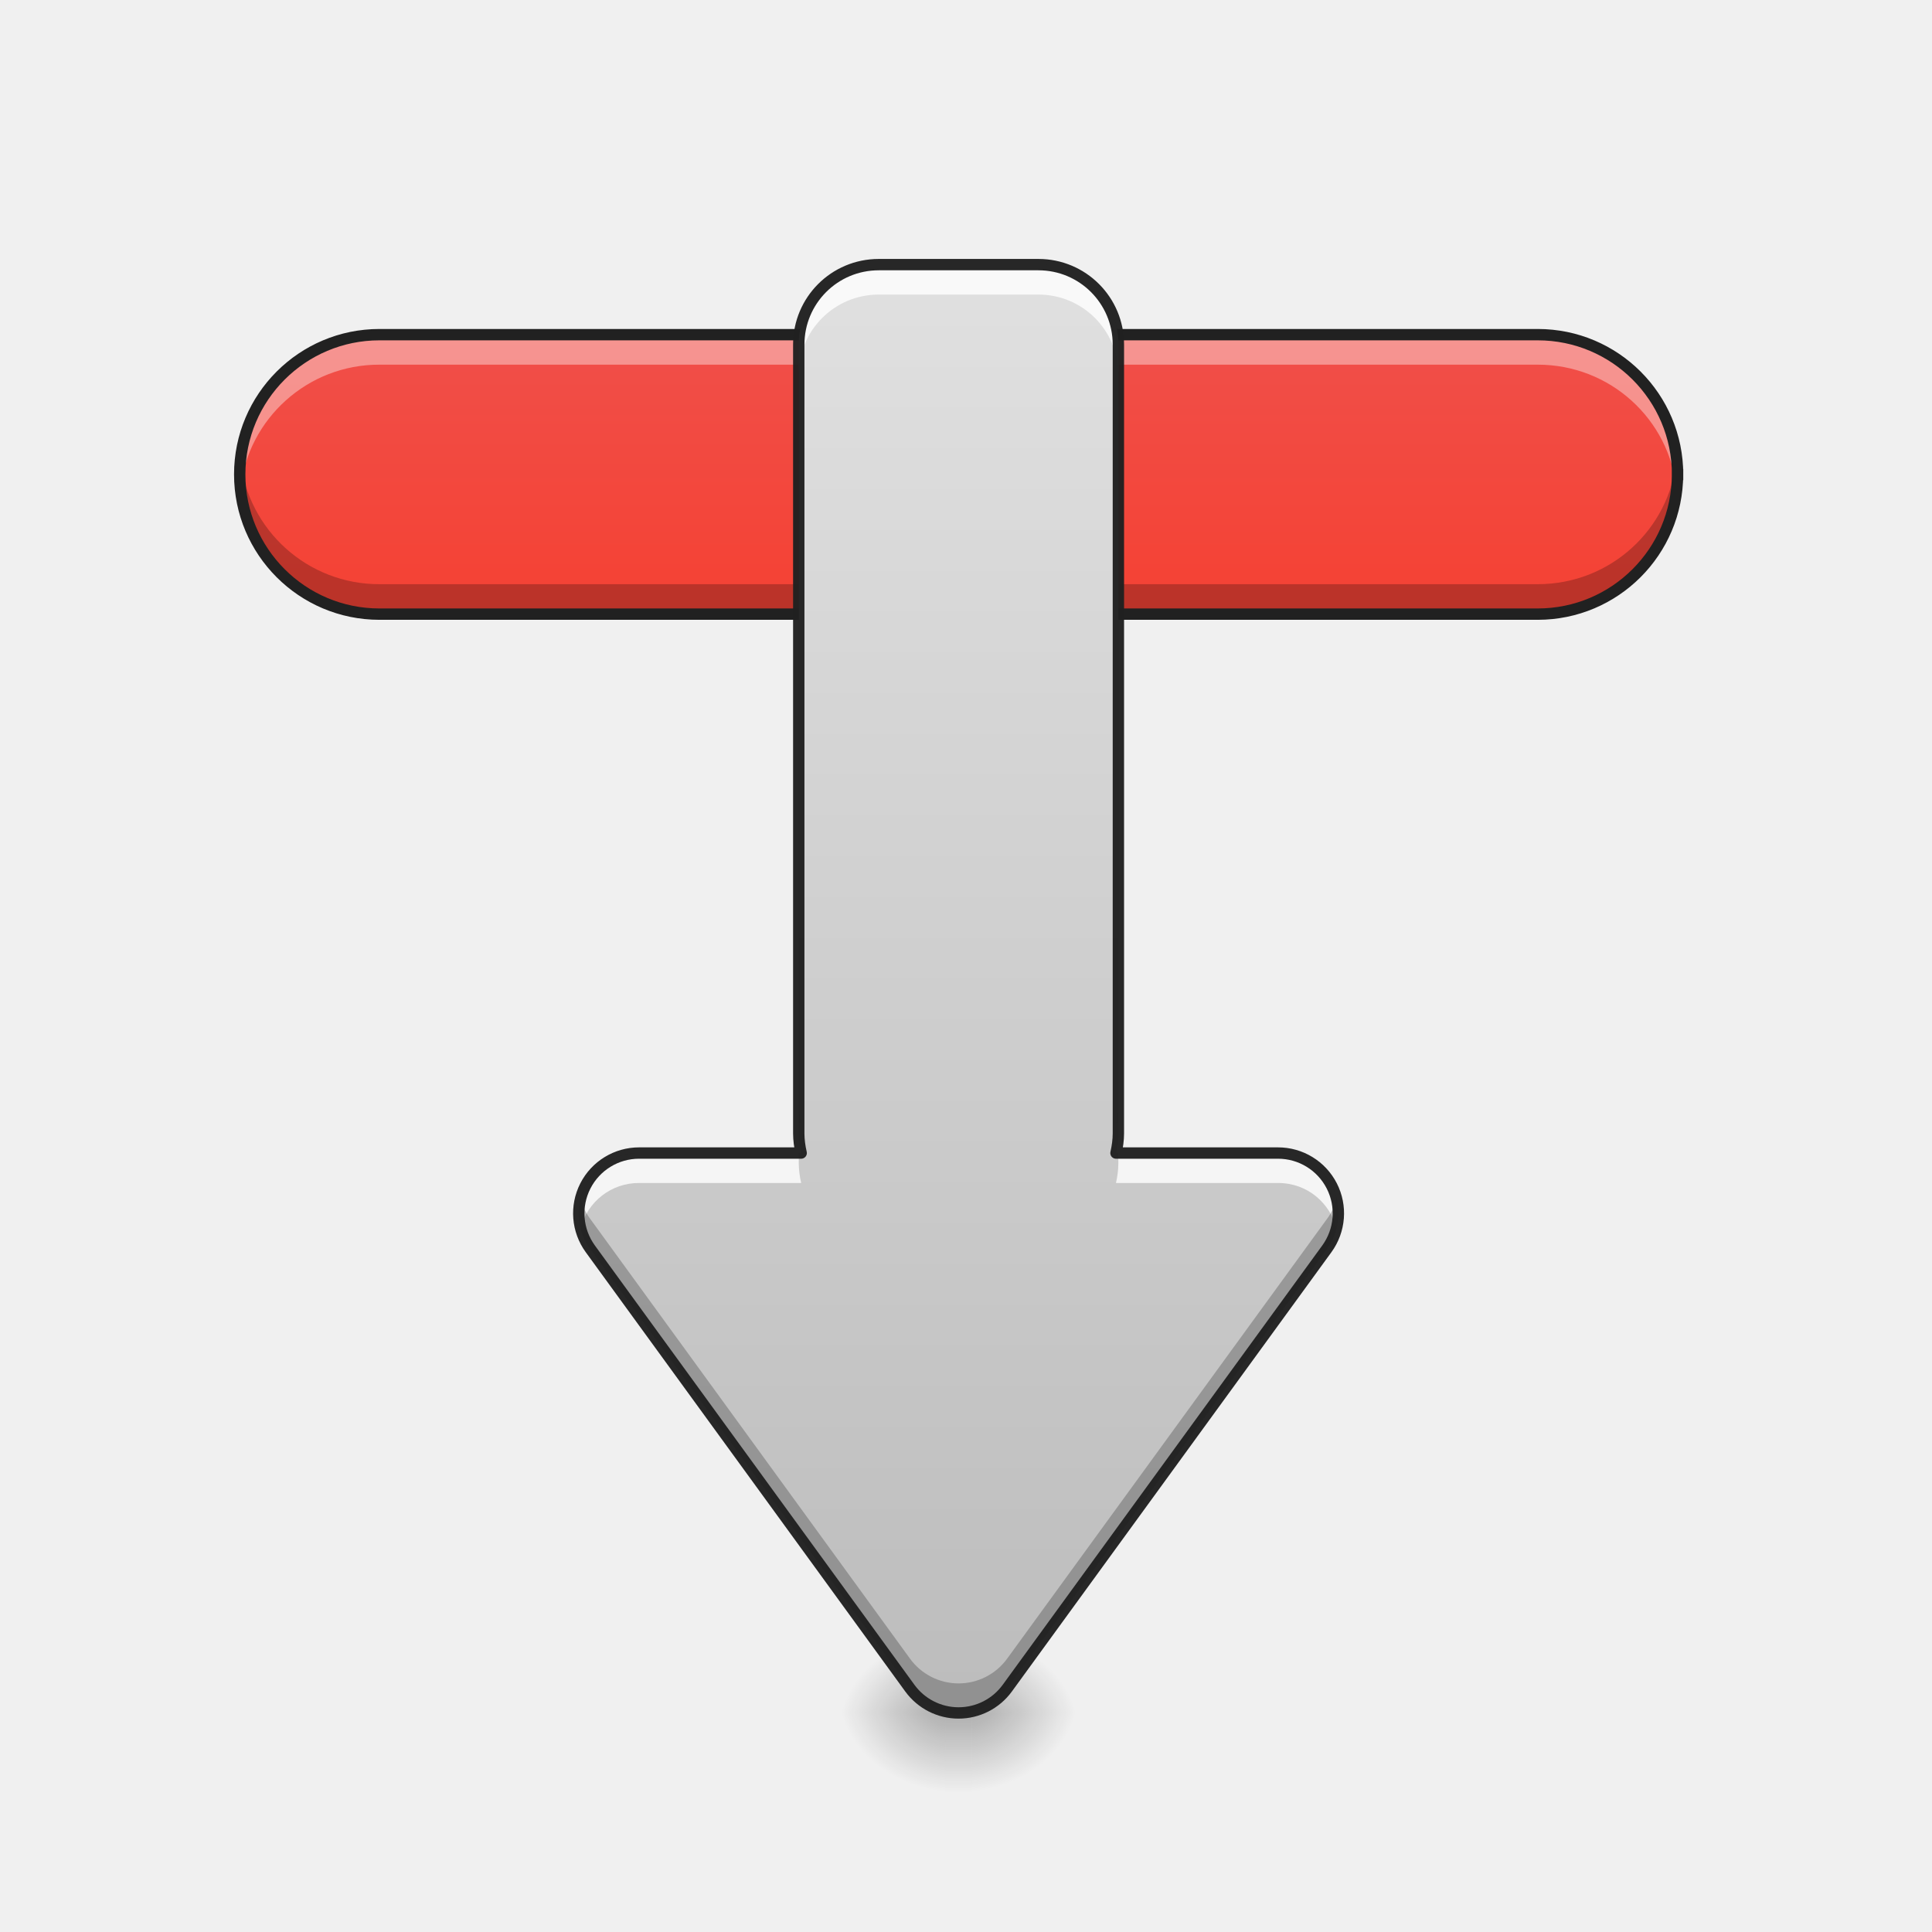
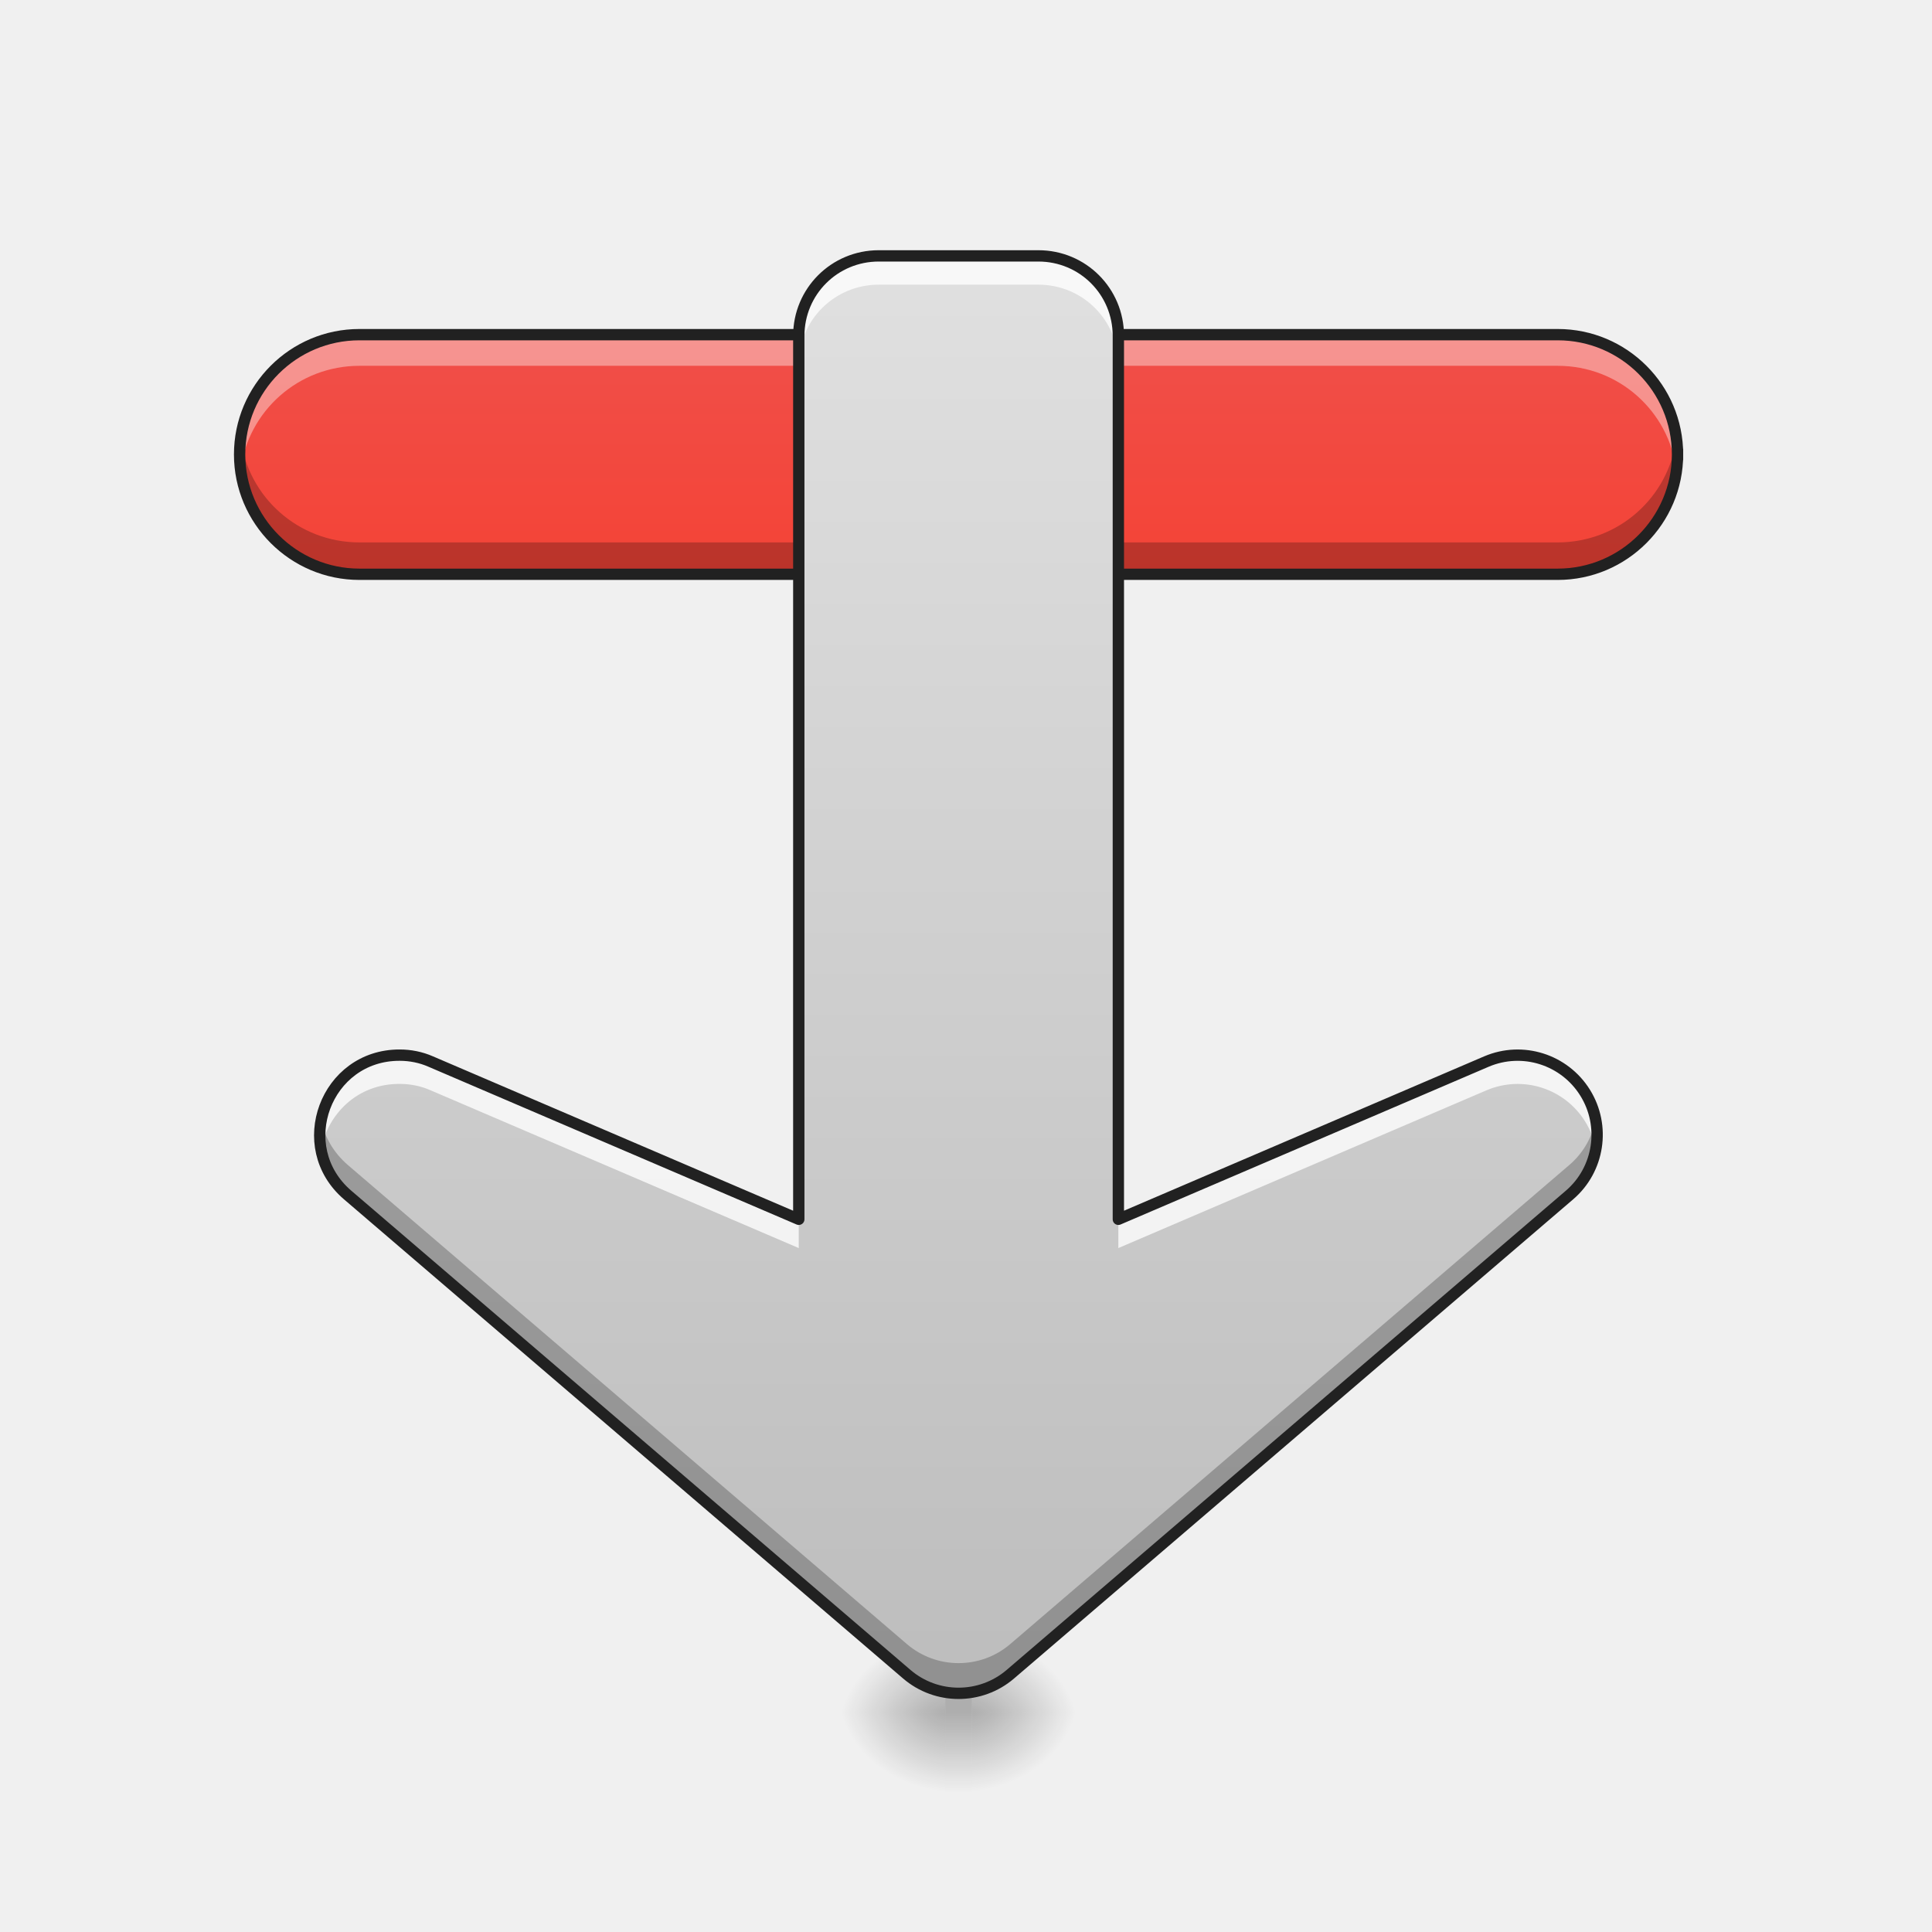
- <svg xmlns="http://www.w3.org/2000/svg" width="32pt" height="32pt" viewBox="0 0 32 32">
+ <svg xmlns="http://www.w3.org/2000/svg" width="32px" height="32px" viewBox="0 0 32 32" version="1.1">
  <defs>
-     <radialGradient id="a" gradientUnits="userSpaceOnUse" cx="450.909" cy="189.579" fx="450.909" fy="189.579" r="21.167" gradientTransform="matrix(0 -.07813 -.09376 0 33.651 63.926)">
-       <stop offset="0" stop-opacity=".314" />
-       <stop offset=".222" stop-opacity=".275" />
-       <stop offset="1" stop-opacity="0" />
+     <linearGradient id="linear0" gradientUnits="userSpaceOnUse" x1="-349.25" y1="87.979" x2="-433.917" y2="87.979" gradientTransform="matrix(0.000000000000000004,0.062506,-0.062506,0.000000000000000004,18.72965,31.34153)">
+       <stop offset="0" style="stop-color:rgb(95.686%,26.275%,21.176%);stop-opacity:1;" />
+       <stop offset="1" style="stop-color:rgb(93.725%,32.549%,31.373%);stop-opacity:1;" />
+     </linearGradient>
+     <radialGradient id="radial0" gradientUnits="userSpaceOnUse" cx="450.909" cy="189.579" fx="450.909" fy="189.579" r="21.167" gradientTransform="matrix(0.000000116114,-0.0781325,-0.093759,-0.000000101539,33.65123,63.92609)">
+       <stop offset="0" style="stop-color:rgb(0%,0%,0%);stop-opacity:0.314;" />
+       <stop offset="0.222" style="stop-color:rgb(0%,0%,0%);stop-opacity:0.275;" />
+       <stop offset="1" style="stop-color:rgb(0%,0%,0%);stop-opacity:0;" />
    </radialGradient>
-     <radialGradient id="b" gradientUnits="userSpaceOnUse" cx="450.909" cy="189.579" fx="450.909" fy="189.579" r="21.167" gradientTransform="matrix(0 .07813 .09376 0 -1.898 -7.197)">
-       <stop offset="0" stop-opacity=".314" />
-       <stop offset=".222" stop-opacity=".275" />
-       <stop offset="1" stop-opacity="0" />
+     <radialGradient id="radial1" gradientUnits="userSpaceOnUse" cx="450.909" cy="189.579" fx="450.909" fy="189.579" r="21.167" gradientTransform="matrix(-0.000000116114,0.0781325,0.093759,0.000000101539,-1.898195,-7.196722)">
+       <stop offset="0" style="stop-color:rgb(0%,0%,0%);stop-opacity:0.314;" />
+       <stop offset="0.222" style="stop-color:rgb(0%,0%,0%);stop-opacity:0.275;" />
+       <stop offset="1" style="stop-color:rgb(0%,0%,0%);stop-opacity:0;" />
    </radialGradient>
-     <radialGradient id="c" gradientUnits="userSpaceOnUse" cx="450.909" cy="189.579" fx="450.909" fy="189.579" r="21.167" gradientTransform="matrix(0 -.07813 .09376 0 -1.898 63.926)">
-       <stop offset="0" stop-opacity=".314" />
-       <stop offset=".222" stop-opacity=".275" />
-       <stop offset="1" stop-opacity="0" />
+     <radialGradient id="radial2" gradientUnits="userSpaceOnUse" cx="450.909" cy="189.579" fx="450.909" fy="189.579" r="21.167" gradientTransform="matrix(-0.000000116114,-0.0781325,0.093759,-0.000000101539,-1.898195,63.92609)">
+       <stop offset="0" style="stop-color:rgb(0%,0%,0%);stop-opacity:0.314;" />
+       <stop offset="0.222" style="stop-color:rgb(0%,0%,0%);stop-opacity:0.275;" />
+       <stop offset="1" style="stop-color:rgb(0%,0%,0%);stop-opacity:0;" />
    </radialGradient>
-     <radialGradient id="d" gradientUnits="userSpaceOnUse" cx="450.909" cy="189.579" fx="450.909" fy="189.579" r="21.167" gradientTransform="matrix(0 .07813 -.09376 0 33.651 -7.197)">
-       <stop offset="0" stop-opacity=".314" />
-       <stop offset=".222" stop-opacity=".275" />
-       <stop offset="1" stop-opacity="0" />
+     <radialGradient id="radial3" gradientUnits="userSpaceOnUse" cx="450.909" cy="189.579" fx="450.909" fy="189.579" r="21.167" gradientTransform="matrix(0.000000116114,0.0781325,-0.093759,0.000000101539,33.65123,-7.196722)">
+       <stop offset="0" style="stop-color:rgb(0%,0%,0%);stop-opacity:0.314;" />
+       <stop offset="0.222" style="stop-color:rgb(0%,0%,0%);stop-opacity:0.275;" />
+       <stop offset="1" style="stop-color:rgb(0%,0%,0%);stop-opacity:0;" />
    </radialGradient>
-     <linearGradient id="e" gradientUnits="userSpaceOnUse" x1="255.323" y1="233.5" x2="255.323" y2="254.667" gradientTransform="matrix(.0089 0 0 .0625 13.602 13.77)">
-       <stop offset="0" stop-opacity=".275" />
-       <stop offset="1" stop-opacity="0" />
+     <linearGradient id="linear1" gradientUnits="userSpaceOnUse" x1="255.323" y1="233.5" x2="255.323" y2="254.667" gradientTransform="matrix(0.0089067,0,0,0.062506,13.60243,13.76954)">
+       <stop offset="0" style="stop-color:rgb(0%,0%,0%);stop-opacity:0.275;" />
+       <stop offset="1" style="stop-color:rgb(0%,0%,0%);stop-opacity:0;" />
    </linearGradient>
-     <linearGradient id="f" gradientUnits="userSpaceOnUse" x1="-349.25" y1="87.979" x2="-433.917" y2="87.979" gradientTransform="matrix(0 .0625 -.0625 0 18.73 31.342)">
-       <stop offset="0" stop-color="#f44336" />
-       <stop offset="1" stop-color="#ef5350" />
-     </linearGradient>
-     <linearGradient id="g" gradientUnits="userSpaceOnUse" x1="254" y1="233.5" x2="254" y2="-144.854" gradientTransform="matrix(.0625 0 0 .0625 0 13.439)">
-       <stop offset="0" stop-color="#bdbdbd" />
-       <stop offset="1" stop-color="#e0e0e0" />
+     <linearGradient id="linear2" gradientUnits="userSpaceOnUse" x1="254" y1="233.5" x2="254" y2="-147.5" gradientTransform="matrix(0.062506,0,0,0.062506,0,13.43878)">
+       <stop offset="0" style="stop-color:rgb(74.118%,74.118%,74.118%);stop-opacity:1;" />
+       <stop offset="1" style="stop-color:rgb(87.843%,87.843%,87.843%);stop-opacity:1;" />
    </linearGradient>
  </defs>
-   <path d="M16.098 28.363h1.761v-1.32h-1.761zm0 0" fill="url(#a)" />
-   <path d="M15.656 28.363h-1.765v1.325h1.765zm0 0" fill="url(#b)" />
-   <path d="M15.656 28.363h-1.765v-1.32h1.765zm0 0" fill="url(#c)" />
-   <path d="M16.098 28.363h1.761v1.325h-1.761zm0 0" fill="url(#d)" />
-   <path d="M15.656 28.035h.442v1.652h-.442zm0 0" fill="url(#e)" />
-   <path d="M27.785 7.86a2.316 2.316 0 0 1-2.316 2.312H6.285a2.314 2.314 0 1 1 0-4.629H25.47a2.316 2.316 0 0 1 2.316 2.316zm0 0" fill="url(#f)" />
-   <path d="M6.285 5.543A2.309 2.309 0 0 0 3.98 8.105 2.313 2.313 0 0 1 6.285 6.04H25.47c1.199 0 2.18.902 2.3 2.066a2.311 2.311 0 0 0-2.3-2.562zm0 0" fill="#fff" fill-opacity=".392" />
-   <path d="M6.285 10.172A2.308 2.308 0 0 1 3.98 7.609a2.313 2.313 0 0 0 2.305 2.067H25.47c1.199 0 2.18-.903 2.3-2.067a2.31 2.31 0 0 1-2.3 2.563zm0 0" fill-opacity=".235" />
-   <path d="M27.785 7.86a2.316 2.316 0 0 1-2.316 2.312H6.285a2.314 2.314 0 1 1 0-4.629H25.47a2.316 2.316 0 0 1 2.316 2.316zm0 0" fill="none" stroke-width=".188" stroke-linecap="square" stroke-linejoin="bevel" stroke="#212121" />
-   <path d="M14.555 4.383c-.735 0-1.325.594-1.325 1.324v13.066c0 .11.016.22.04.325h-2.684a.999.999 0 0 0-.809 1.586l5.293 7.277a.998.998 0 0 0 1.614 0l5.293-7.277a.999.999 0 0 0-.809-1.586h-2.684c.024-.106.04-.215.04-.325V5.707c0-.73-.59-1.324-1.325-1.324zm0 0" fill="url(#g)" />
-   <path d="M14.555 4.383c-.735 0-1.325.594-1.325 1.324v.496c0-.73.59-1.324 1.325-1.324h2.644c.735 0 1.324.594 1.324 1.324v-.496c0-.73-.59-1.324-1.324-1.324zm-3.97 14.715a1 1 0 0 0-.968 1.25.992.992 0 0 1 .969-.754h2.684a1.502 1.502 0 0 1-.04-.324v-.172zm7.938 0v.172c0 .109-.015.218-.039.324h2.684c.496 0 .863.34.969.754a1 1 0 0 0-.969-1.25zm0 0" fill="#fff" fill-opacity=".81" />
-   <path d="M13.23 18.281v.324h.04a1.445 1.445 0 0 1-.04-.324zm5.293 0c0 .114-.015.223-.039.324h.04zm-8.906 1.57c-.07.27-.027.57.16.833l5.293 7.277a.998.998 0 0 0 1.614 0l5.293-7.277a.986.986 0 0 0 .16-.832.933.933 0 0 1-.16.34l-5.293 7.277a.994.994 0 0 1-1.614 0L9.777 20.19a.933.933 0 0 1-.16-.34zm0 0" fill-opacity=".235" />
-   <path d="M14.555 4.383c-.735 0-1.325.594-1.325 1.324v13.066c0 .11.016.22.04.325h-2.684a.999.999 0 0 0-.809 1.586l5.293 7.277a.998.998 0 0 0 1.614 0l5.293-7.277a.999.999 0 0 0-.81-1.586h-2.683c.024-.106.04-.215.04-.325V5.707c0-.73-.59-1.324-1.325-1.324zm0 0" fill="none" stroke-width=".188" stroke-linecap="round" stroke-linejoin="round" stroke="#212121" stroke-opacity=".965" />
+   <g id="surface1">
+     <path style=" stroke:none;fill-rule:nonzero;fill:url(#linear0);" d="M 27.785 7.527 C 27.785 8.621 26.895 9.512 25.801 9.512 L 5.953 9.512 C 4.859 9.512 3.969 8.621 3.969 7.527 C 3.969 6.43 4.859 5.543 5.953 5.543 L 25.801 5.543 C 26.895 5.543 27.785 6.43 27.785 7.527 Z M 27.785 7.527 " />
+     <path style=" stroke:none;fill-rule:nonzero;fill:url(#radial0);" d="M 16.098 28.363 L 17.859 28.363 L 17.859 27.043 L 16.098 27.043 Z M 16.098 28.363 " />
+     <path style=" stroke:none;fill-rule:nonzero;fill:url(#radial1);" d="M 15.656 28.363 L 13.891 28.363 L 13.891 29.688 L 15.656 29.688 Z M 15.656 28.363 " />
+     <path style=" stroke:none;fill-rule:nonzero;fill:url(#radial2);" d="M 15.656 28.363 L 13.891 28.363 L 13.891 27.043 L 15.656 27.043 Z M 15.656 28.363 " />
+     <path style=" stroke:none;fill-rule:nonzero;fill:url(#radial3);" d="M 16.098 28.363 L 17.859 28.363 L 17.859 29.688 L 16.098 29.688 Z M 16.098 28.363 " />
+     <path style=" stroke:none;fill-rule:nonzero;fill:url(#linear1);" d="M 15.656 28.035 L 16.098 28.035 L 16.098 29.688 L 15.656 29.688 Z M 15.656 28.035 " />
+     <path style=" stroke:none;fill-rule:nonzero;fill:rgb(100%,100%,100%);fill-opacity:0.392;" d="M 5.953 5.543 C 4.855 5.543 3.969 6.426 3.969 7.527 C 3.969 7.613 3.977 7.699 3.984 7.785 C 4.109 6.809 4.941 6.059 5.953 6.059 L 25.801 6.059 C 26.812 6.059 27.641 6.809 27.766 7.785 C 27.777 7.699 27.785 7.613 27.785 7.527 C 27.785 6.426 26.898 5.543 25.801 5.543 Z M 5.953 5.543 " />
+     <path style=" stroke:none;fill-rule:nonzero;fill:rgb(0%,0%,0%);fill-opacity:0.235;" d="M 5.953 9.5 C 4.855 9.5 3.969 8.613 3.969 7.516 C 3.969 7.426 3.977 7.34 3.984 7.258 C 4.109 8.234 4.941 8.984 5.953 8.984 L 25.801 8.984 C 26.812 8.984 27.641 8.234 27.766 7.258 C 27.777 7.34 27.785 7.426 27.785 7.516 C 27.785 8.613 26.898 9.5 25.801 9.5 Z M 5.953 9.5 " />
+     <path style="fill:none;stroke-width:3;stroke-linecap:square;stroke-linejoin:bevel;stroke:rgb(12.941%,12.941%,12.941%);stroke-opacity:1;stroke-miterlimit:4;" d="M -94.574 -444.52 C -77.076 -444.52 -62.827 -430.271 -62.827 -412.773 L -62.827 -95.241 C -62.827 -77.743 -77.076 -63.494 -94.574 -63.494 C -112.135 -63.494 -126.321 -77.743 -126.321 -95.241 L -126.321 -412.773 C -126.321 -430.271 -112.135 -444.52 -94.574 -444.52 Z M -94.574 -444.52 " transform="matrix(0.000000000000000004,0.062506,-0.062506,0.000000000000000004,0,13.43878)" />
+     <path style=" stroke:none;fill-rule:nonzero;fill:url(#linear2);" d="M 14.555 4.238 C 13.82 4.238 13.23 4.828 13.23 5.562 L 13.23 20.195 L 7.133 17.582 C 6.973 17.512 6.797 17.477 6.621 17.477 C 5.395 17.473 4.828 18.996 5.758 19.793 L 15.02 27.73 C 15.512 28.152 16.242 28.152 16.734 27.73 L 25.996 19.793 C 26.488 19.371 26.598 18.648 26.254 18.098 C 25.91 17.547 25.219 17.328 24.621 17.582 L 18.523 20.195 L 18.523 5.562 C 18.523 4.828 17.934 4.238 17.199 4.238 Z M 14.555 4.238 " />
+     <path style=" stroke:none;fill-rule:nonzero;fill:rgb(100%,100%,100%);fill-opacity:0.784;" d="M 14.555 4.238 C 13.82 4.238 13.23 4.828 13.23 5.562 L 13.23 6.039 C 13.23 5.305 13.82 4.715 14.555 4.715 L 17.199 4.715 C 17.934 4.715 18.523 5.305 18.523 6.039 L 18.523 5.562 C 18.523 4.828 17.934 4.238 17.199 4.238 Z M 25.137 17.477 C 24.965 17.477 24.789 17.512 24.621 17.582 L 18.523 20.195 L 18.523 20.672 L 24.621 18.059 C 25.219 17.805 25.91 18.023 26.254 18.574 C 26.344 18.719 26.402 18.871 26.434 19.031 C 26.488 18.719 26.434 18.387 26.254 18.098 C 26.008 17.703 25.578 17.477 25.137 17.477 Z M 6.621 17.477 C 5.723 17.473 5.18 18.289 5.316 19.043 C 5.426 18.457 5.914 17.949 6.621 17.953 C 6.797 17.953 6.973 17.988 7.133 18.059 L 13.23 20.672 L 13.23 20.195 L 7.133 17.582 C 6.973 17.512 6.797 17.477 6.621 17.477 Z M 6.621 17.477 " />
+     <path style=" stroke:none;fill-rule:nonzero;fill:rgb(0%,0%,0%);fill-opacity:0.235;" d="M 26.43 18.543 C 26.375 18.828 26.227 19.094 25.996 19.293 L 16.734 27.23 C 16.242 27.652 15.512 27.652 15.02 27.23 L 5.758 19.293 C 5.516 19.082 5.375 18.824 5.32 18.555 C 5.238 18.98 5.363 19.453 5.758 19.793 L 15.02 27.73 C 15.512 28.152 16.242 28.152 16.734 27.73 L 25.996 19.793 C 26.363 19.477 26.516 18.996 26.43 18.543 Z M 26.43 18.543 " />
+     <path style="fill:none;stroke-width:3;stroke-linecap:round;stroke-linejoin:round;stroke:rgb(12.941%,12.941%,12.941%);stroke-opacity:1;stroke-miterlimit:4;" d="M 232.853 -147.194 C 221.104 -147.194 211.667 -137.757 211.667 -126.008 L 211.667 108.094 L 114.114 66.286 C 111.552 65.161 108.74 64.598 105.927 64.598 C 86.304 64.536 77.243 88.908 92.116 101.657 L 240.29 228.645 C 248.164 235.394 259.85 235.394 267.724 228.645 L 415.898 101.657 C 423.772 94.908 425.522 83.347 420.022 74.535 C 414.523 65.723 403.461 62.224 393.9 66.286 L 296.347 108.094 L 296.347 -126.008 C 296.347 -137.757 286.91 -147.194 275.161 -147.194 Z M 232.853 -147.194 " transform="matrix(0.062506,0,0,0.062506,0,13.43878)" />
+   </g>
</svg>
